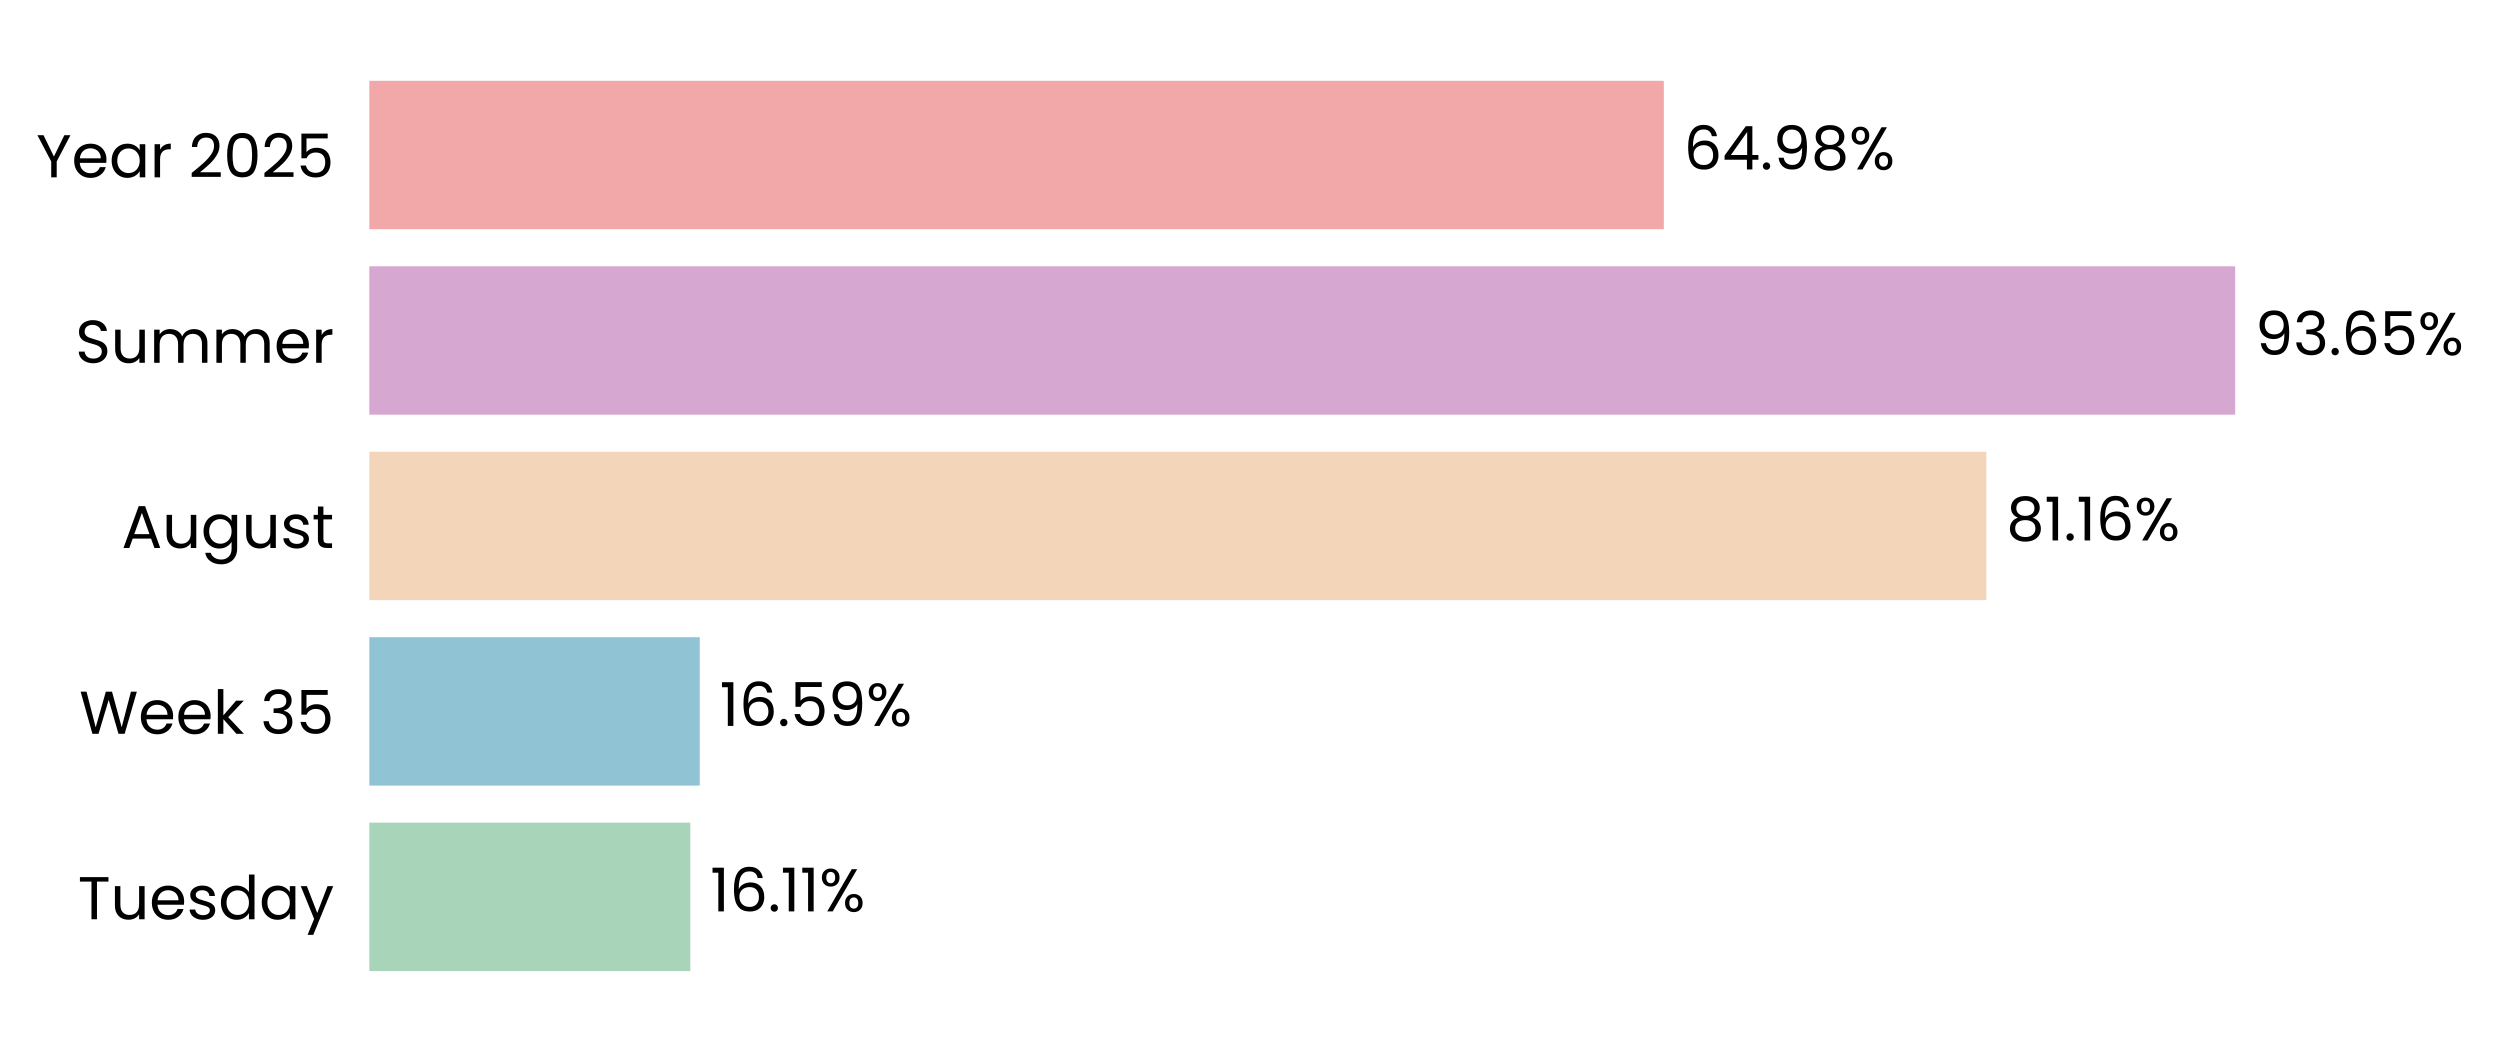
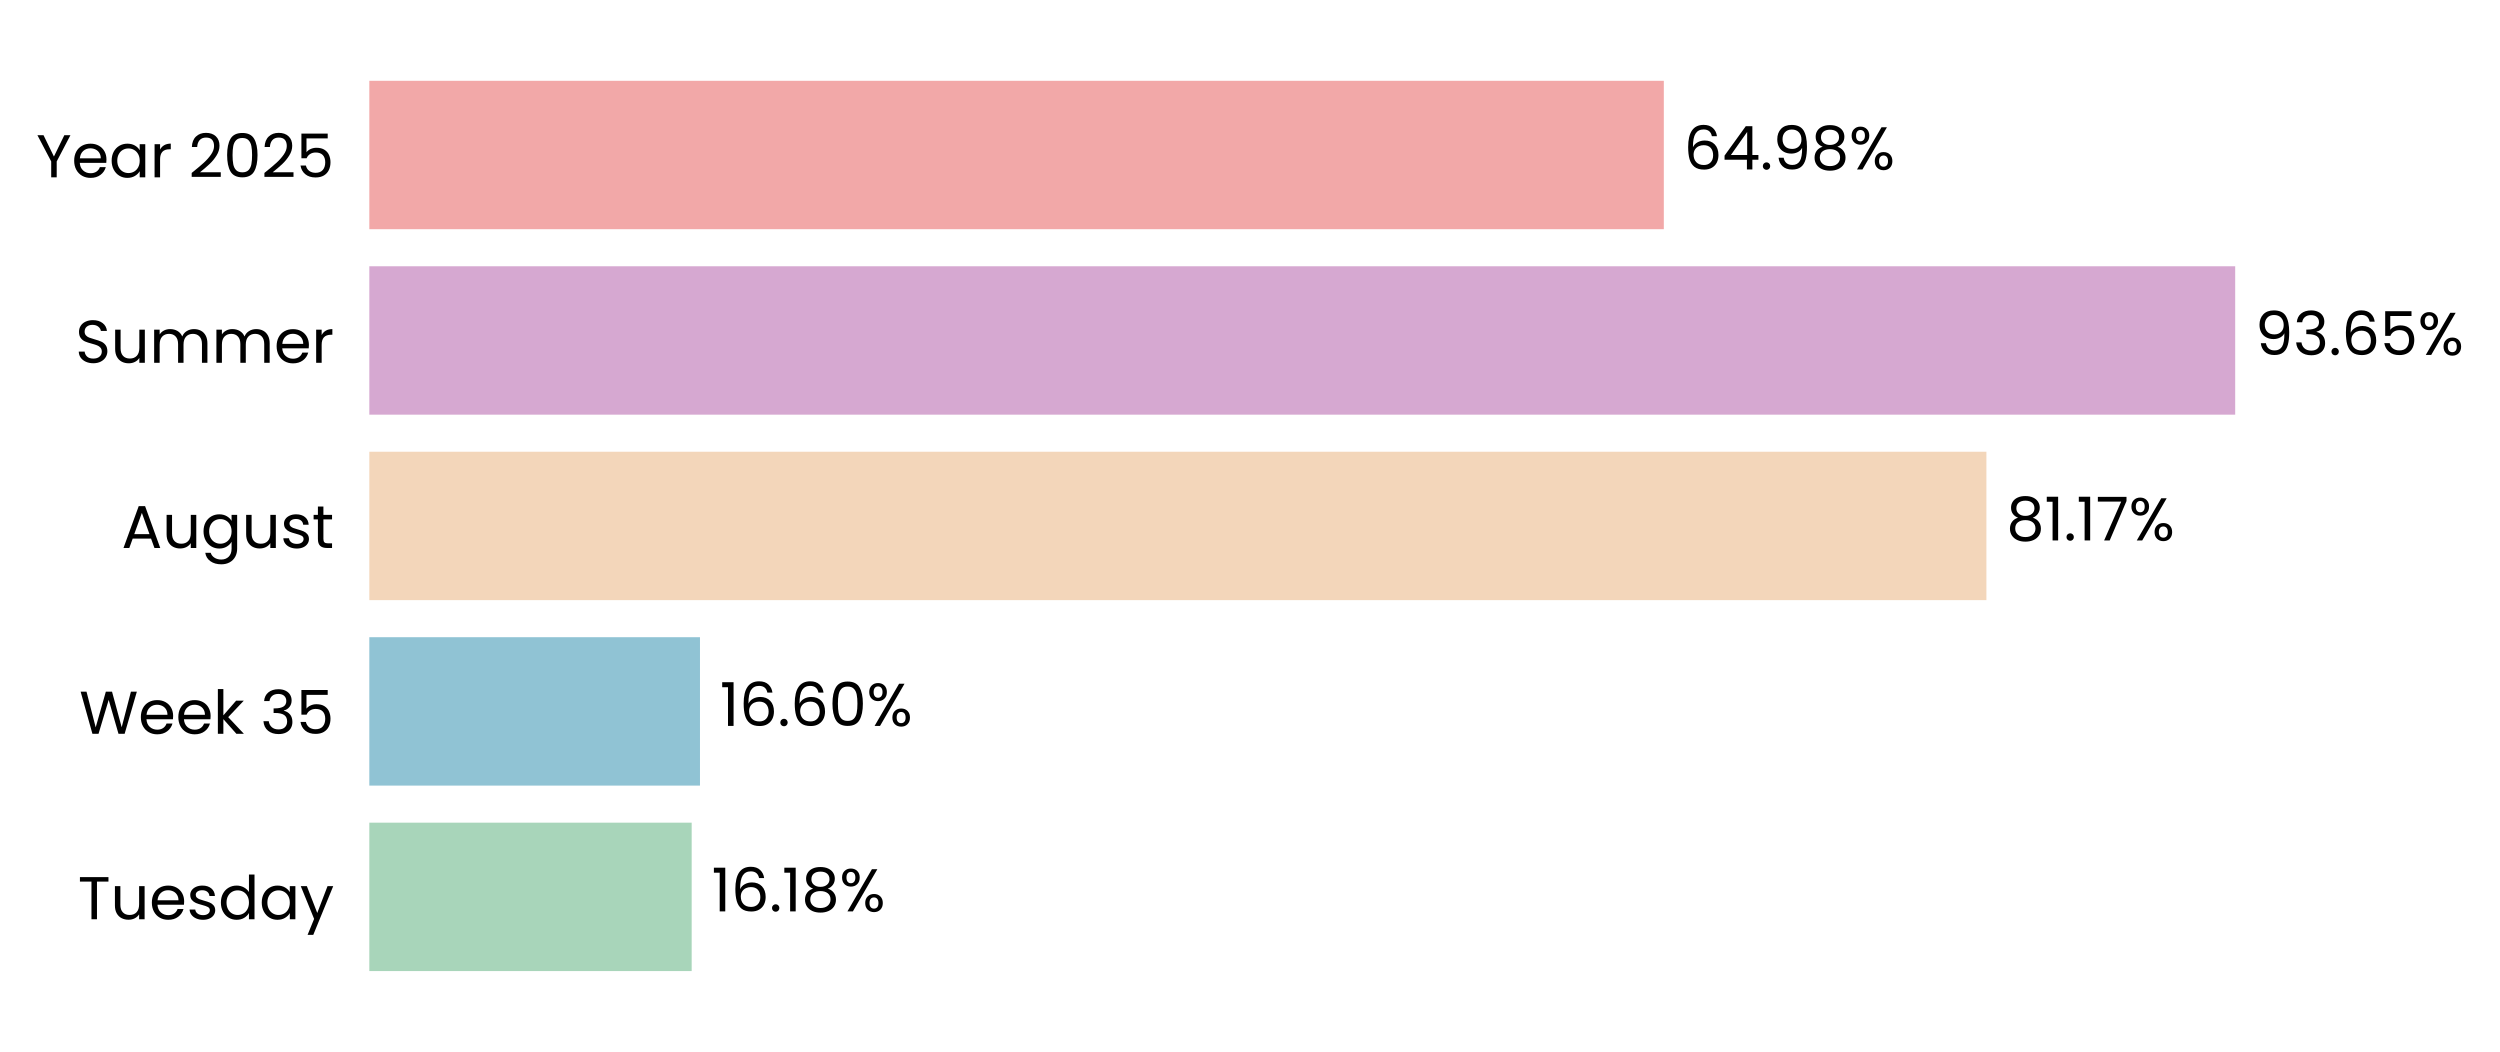
<svg xmlns="http://www.w3.org/2000/svg" xmlns:xlink="http://www.w3.org/1999/xlink" width="496.263pt" height="208.8pt" viewBox="0 0 496.263 208.8" version="1.1">
  <defs>
    <style type="text/css">*{stroke-linejoin: round; stroke-linecap: butt}</style>
  </defs>
  <g id="figure_1">
    <g id="patch_1">
      <path d="M 0 208.8  L 496.263 208.8  L 496.263 0  L 0 0  L 0 208.8  z " style="fill: none" />
    </g>
    <g id="axes_1">
      <g id="patch_2">
-         <path d="M 73.311 201.6  L 468.795 201.6  L 468.795 7.2  L 73.311 7.2  L 73.311 201.6  z " style="fill: none" />
+         <path d="M 73.311 201.6  L 468.792 201.6  L 468.792 7.2  L 73.311 7.2  L 73.311 201.6  z " style="fill: none" />
      </g>
      <g id="patch_3">
-         <path d="M 73.311 192.764  L 137.028 192.764  L 137.028 163.309  L 73.311 163.309  z " clip-path="url(#pf95e50c942)" style="fill: #a8d5ba" />
+         <path d="M 73.311 192.764  L 137.302 192.764  L 137.302 163.309  L 73.311 163.309  z " clip-path="url(#pae505418b1)" style="fill: #a8d5ba" />
      </g>
      <g id="patch_4">
-         <path d="M 73.311 155.945  L 138.911 155.945  L 138.911 126.491  L 73.311 126.491  z " clip-path="url(#pf95e50c942)" style="fill: #90c3d4" />
+         <path d="M 73.311 155.945  L 138.95 155.945  L 138.95 126.491  L 73.311 126.491  z " clip-path="url(#pae505418b1)" style="fill: #90c3d4" />
      </g>
      <g id="patch_5">
-         <path d="M 73.311 119.127  L 394.305 119.127  L 394.305 89.673  L 73.311 89.673  z " clip-path="url(#pf95e50c942)" style="fill: #f3d6ba" />
+         <path d="M 73.311 119.127  L 394.312 119.127  L 394.312 89.673  L 73.311 89.673  z " clip-path="url(#pae505418b1)" style="fill: #f3d6ba" />
      </g>
      <g id="patch_6">
-         <path d="M 73.311 82.309  L 443.695 82.309  L 443.695 52.855  L 73.311 52.855  z " clip-path="url(#pf95e50c942)" style="fill: #d6a8d1" />
+         <path d="M 73.311 82.309  L 443.696 82.309  L 443.696 52.855  L 73.311 52.855  z " clip-path="url(#pae505418b1)" style="fill: #d6a8d1" />
      </g>
      <g id="patch_7">
-         <path d="M 73.311 45.491  L 330.279 45.491  L 330.279 16.036  L 73.311 16.036  z " clip-path="url(#pf95e50c942)" style="fill: #f2a8a8" />
+         <path d="M 73.311 45.491  L 330.278 45.491  L 330.278 16.036  L 73.311 16.036  z " clip-path="url(#pae505418b1)" style="fill: #f2a8a8" />
      </g>
      <g id="matplotlib.axis_1">
        <g id="ytick_1">
          <g id="text_1">
            <g transform="translate(15.4575 182.4764) scale(0.12 -0.12)">
              <defs>
                <path id="Poppins-Regular-54" d="M 3238 4461  L 3238 3987  L 2022 3987  L 2022 0  L 1440 0  L 1440 3987  L 218 3987  L 218 4461  L 3238 4461  z " transform="scale(0.015625)" />
                <path id="Poppins-Regular-75" d="M 3603 3507  L 3603 0  L 3021 0  L 3021 518  Q 2854 250 2556 99  Q 2259 -51 1901 -51  Q 1491 -51 1164 118  Q 838 288 649 627  Q 461 966 461 1453  L 461 3507  L 1037 3507  L 1037 1530  Q 1037 1011 1299 732  Q 1562 454 2016 454  Q 2483 454 2752 742  Q 3021 1030 3021 1581  L 3021 3507  L 3603 3507  z " transform="scale(0.015625)" />
                <path id="Poppins-Regular-65" d="M 3693 1888  Q 3693 1722 3674 1536  L 870 1536  Q 902 1018 1225 726  Q 1549 435 2010 435  Q 2387 435 2640 611  Q 2893 787 2995 1082  L 3622 1082  Q 3482 576 3059 259  Q 2637 -58 2010 -58  Q 1510 -58 1116 166  Q 723 390 499 803  Q 275 1216 275 1760  Q 275 2304 492 2713  Q 710 3123 1104 3344  Q 1498 3565 2010 3565  Q 2509 3565 2893 3347  Q 3277 3130 3485 2749  Q 3693 2368 3693 1888  z M 3091 2010  Q 3091 2342 2944 2582  Q 2797 2822 2544 2947  Q 2291 3072 1984 3072  Q 1542 3072 1232 2790  Q 922 2509 877 2010  L 3091 2010  z " transform="scale(0.015625)" />
                <path id="Poppins-Regular-73" d="M 1734 -58  Q 1331 -58 1011 80  Q 691 218 505 464  Q 320 710 301 1030  L 902 1030  Q 928 768 1149 601  Q 1370 435 1728 435  Q 2061 435 2253 582  Q 2445 730 2445 954  Q 2445 1184 2240 1296  Q 2035 1408 1606 1517  Q 1216 1619 969 1724  Q 723 1830 547 2038  Q 371 2246 371 2586  Q 371 2854 531 3078  Q 691 3302 985 3433  Q 1280 3565 1658 3565  Q 2240 3565 2598 3270  Q 2957 2976 2982 2464  L 2400 2464  Q 2381 2739 2179 2905  Q 1978 3072 1638 3072  Q 1325 3072 1139 2937  Q 954 2803 954 2586  Q 954 2413 1066 2301  Q 1178 2189 1347 2121  Q 1517 2054 1818 1971  Q 2195 1869 2432 1769  Q 2669 1670 2838 1472  Q 3008 1274 3014 954  Q 3014 666 2854 435  Q 2694 205 2403 73  Q 2112 -58 1734 -58  z " transform="scale(0.015625)" />
                <path id="Poppins-Regular-64" d="M 275 1766  Q 275 2304 492 2710  Q 710 3117 1091 3341  Q 1472 3565 1946 3565  Q 2355 3565 2707 3376  Q 3059 3187 3245 2880  L 3245 4736  L 3834 4736  L 3834 0  L 3245 0  L 3245 659  Q 3072 346 2733 144  Q 2394 -58 1939 -58  Q 1472 -58 1091 172  Q 710 403 492 819  Q 275 1235 275 1766  z M 3245 1760  Q 3245 2157 3085 2451  Q 2925 2746 2653 2902  Q 2381 3059 2054 3059  Q 1728 3059 1459 2905  Q 1190 2752 1030 2457  Q 870 2163 870 1766  Q 870 1363 1030 1065  Q 1190 768 1459 611  Q 1728 454 2054 454  Q 2381 454 2653 611  Q 2925 768 3085 1065  Q 3245 1363 3245 1760  z " transform="scale(0.015625)" />
                <path id="Poppins-Regular-61" d="M 275 1766  Q 275 2304 492 2710  Q 710 3117 1091 3341  Q 1472 3565 1939 3565  Q 2400 3565 2739 3366  Q 3078 3168 3245 2867  L 3245 3507  L 3834 3507  L 3834 0  L 3245 0  L 3245 653  Q 3072 346 2729 144  Q 2387 -58 1933 -58  Q 1466 -58 1088 172  Q 710 403 492 819  Q 275 1235 275 1766  z M 3245 1760  Q 3245 2157 3085 2451  Q 2925 2746 2653 2902  Q 2381 3059 2054 3059  Q 1728 3059 1459 2905  Q 1190 2752 1030 2457  Q 870 2163 870 1766  Q 870 1363 1030 1065  Q 1190 768 1459 611  Q 1728 454 2054 454  Q 2381 454 2653 611  Q 2925 768 3085 1065  Q 3245 1363 3245 1760  z " transform="scale(0.015625)" />
                <path id="Poppins-Regular-79" d="M 3514 3507  L 1402 -1651  L 800 -1651  L 1491 38  L 77 3507  L 723 3507  L 1824 666  L 2912 3507  L 3514 3507  z " transform="scale(0.015625)" />
              </defs>
              <use xlink:href="#Poppins-Regular-54" />
              <use xlink:href="#Poppins-Regular-75" transform="translate(54.09999 0)" />
              <use xlink:href="#Poppins-Regular-65" transform="translate(118.1 0)" />
              <use xlink:href="#Poppins-Regular-73" transform="translate(180.1 0)" />
              <use xlink:href="#Poppins-Regular-64" transform="translate(232.3 0)" />
              <use xlink:href="#Poppins-Regular-61" transform="translate(299.8999 0)" />
              <use xlink:href="#Poppins-Regular-79" transform="translate(367.4999 0)" />
            </g>
          </g>
        </g>
        <g id="ytick_2">
          <g id="text_2">
            <g transform="translate(15.73125 145.6582) scale(0.12 -0.12)">
              <defs>
                <path id="Poppins-Regular-57" d="M 6099 4461  L 4806 0  L 4154 0  L 3117 3590  L 2042 0  L 1395 -6  L 147 4461  L 768 4461  L 1741 678  L 2816 4461  L 3469 4461  L 4493 691  L 5472 4461  L 6099 4461  z " transform="scale(0.015625)" />
                <path id="Poppins-Regular-6b" d="M 2451 0  L 1075 1549  L 1075 0  L 493 0  L 493 4736  L 1075 4736  L 1075 1952  L 2426 3507  L 3238 3507  L 1587 1760  L 3245 0  L 2451 0  z " transform="scale(0.015625)" />
                <path id="Poppins-Regular-20" transform="scale(0.015625)" />
                <path id="Poppins-Regular-33" d="M 384 3462  Q 429 4051 838 4384  Q 1248 4717 1901 4717  Q 2336 4717 2653 4560  Q 2970 4403 3133 4134  Q 3296 3866 3296 3526  Q 3296 3130 3069 2842  Q 2842 2554 2477 2470  L 2477 2438  Q 2893 2336 3136 2035  Q 3379 1734 3379 1248  Q 3379 883 3212 592  Q 3046 301 2713 134  Q 2381 -32 1914 -32  Q 1235 -32 800 323  Q 365 678 314 1331  L 877 1331  Q 922 947 1190 704  Q 1459 461 1907 461  Q 2355 461 2588 694  Q 2822 928 2822 1299  Q 2822 1779 2502 1990  Q 2182 2202 1536 2202  L 1389 2202  L 1389 2688  L 1542 2688  Q 2131 2694 2432 2883  Q 2733 3072 2733 3469  Q 2733 3808 2512 4013  Q 2291 4218 1882 4218  Q 1485 4218 1241 4013  Q 998 3808 954 3462  L 384 3462  z " transform="scale(0.015625)" />
                <path id="Poppins-Regular-35" d="M 3347 4122  L 1101 4122  L 1101 2662  Q 1248 2867 1536 2998  Q 1824 3130 2157 3130  Q 2688 3130 3021 2909  Q 3354 2688 3498 2339  Q 3642 1990 3642 1600  Q 3642 1139 3469 774  Q 3296 410 2941 198  Q 2586 -13 2061 -13  Q 1389 -13 973 332  Q 557 678 467 1254  L 1037 1254  Q 1120 890 1389 685  Q 1658 480 2067 480  Q 2573 480 2829 784  Q 3085 1088 3085 1587  Q 3085 2086 2829 2358  Q 2573 2630 2074 2630  Q 1734 2630 1481 2467  Q 1229 2304 1114 2022  L 563 2022  L 563 4634  L 3347 4634  L 3347 4122  z " transform="scale(0.015625)" />
              </defs>
              <use xlink:href="#Poppins-Regular-57" />
              <use xlink:href="#Poppins-Regular-65" transform="translate(97.59999 0)" />
              <use xlink:href="#Poppins-Regular-65" transform="translate(159.6 0)" />
              <use xlink:href="#Poppins-Regular-6b" transform="translate(221.6 0)" />
              <use xlink:href="#Poppins-Regular-20" transform="translate(273.0999 0)" />
              <use xlink:href="#Poppins-Regular-33" transform="translate(299.7999 0)" />
              <use xlink:href="#Poppins-Regular-35" transform="translate(358.6999 0)" />
            </g>
          </g>
        </g>
        <g id="ytick_3">
          <g id="text_3">
            <g transform="translate(24.11812 108.78) scale(0.12 -0.12)">
              <defs>
                <path id="Poppins-Regular-41" d="M 3130 992  L 1184 992  L 826 0  L 211 0  L 1824 4435  L 2496 4435  L 4102 0  L 3488 0  L 3130 992  z M 2963 1466  L 2157 3718  L 1350 1466  L 2963 1466  z " transform="scale(0.015625)" />
                <path id="Poppins-Regular-67" d="M 1939 3565  Q 2394 3565 2736 3366  Q 3078 3168 3245 2867  L 3245 3507  L 3834 3507  L 3834 -77  Q 3834 -557 3629 -931  Q 3424 -1306 3043 -1517  Q 2662 -1728 2157 -1728  Q 1466 -1728 1005 -1401  Q 544 -1075 461 -512  L 1037 -512  Q 1133 -832 1433 -1027  Q 1734 -1222 2157 -1222  Q 2637 -1222 2941 -921  Q 3245 -621 3245 -77  L 3245 659  Q 3072 352 2733 147  Q 2394 -58 1939 -58  Q 1472 -58 1091 172  Q 710 403 492 819  Q 275 1235 275 1766  Q 275 2304 492 2710  Q 710 3117 1091 3341  Q 1472 3565 1939 3565  z M 3245 1760  Q 3245 2157 3085 2451  Q 2925 2746 2653 2902  Q 2381 3059 2054 3059  Q 1728 3059 1459 2905  Q 1190 2752 1030 2457  Q 870 2163 870 1766  Q 870 1363 1030 1065  Q 1190 768 1459 611  Q 1728 454 2054 454  Q 2381 454 2653 611  Q 2925 768 3085 1065  Q 3245 1363 3245 1760  z " transform="scale(0.015625)" />
                <path id="Poppins-Regular-74" d="M 1203 3027  L 1203 960  Q 1203 704 1312 598  Q 1421 493 1690 493  L 2118 493  L 2118 0  L 1594 0  Q 1107 0 864 224  Q 621 448 621 960  L 621 3027  L 166 3027  L 166 3507  L 621 3507  L 621 4390  L 1203 4390  L 1203 3507  L 2118 3507  L 2118 3027  L 1203 3027  z " transform="scale(0.015625)" />
              </defs>
              <use xlink:href="#Poppins-Regular-41" />
              <use xlink:href="#Poppins-Regular-75" transform="translate(67.39999 0)" />
              <use xlink:href="#Poppins-Regular-67" transform="translate(131.4 0)" />
              <use xlink:href="#Poppins-Regular-75" transform="translate(199 0)" />
              <use xlink:href="#Poppins-Regular-73" transform="translate(263 0)" />
              <use xlink:href="#Poppins-Regular-74" transform="translate(315.2 0)" />
            </g>
          </g>
        </g>
        <g id="ytick_4">
          <g id="text_4">
            <g transform="translate(14.95125 72.02182) scale(0.12 -0.12)">
              <defs>
                <path id="Poppins-Regular-53" d="M 1907 -45  Q 1466 -45 1117 112  Q 768 269 569 547  Q 371 826 365 1190  L 986 1190  Q 1018 877 1245 662  Q 1472 448 1907 448  Q 2323 448 2563 656  Q 2803 864 2803 1190  Q 2803 1446 2662 1606  Q 2522 1766 2310 1849  Q 2099 1933 1741 2029  Q 1299 2144 1033 2259  Q 768 2374 579 2620  Q 390 2867 390 3283  Q 390 3648 576 3929  Q 762 4211 1098 4364  Q 1434 4518 1869 4518  Q 2496 4518 2896 4204  Q 3296 3891 3347 3373  L 2707 3373  Q 2675 3629 2438 3824  Q 2202 4019 1811 4019  Q 1446 4019 1216 3830  Q 986 3642 986 3302  Q 986 3059 1123 2905  Q 1261 2752 1462 2672  Q 1664 2592 2029 2490  Q 2470 2368 2739 2249  Q 3008 2131 3200 1884  Q 3392 1638 3392 1216  Q 3392 890 3219 602  Q 3046 314 2707 134  Q 2368 -45 1907 -45  z " transform="scale(0.015625)" />
                <path id="Poppins-Regular-6d" d="M 4710 3571  Q 5120 3571 5440 3401  Q 5760 3232 5945 2893  Q 6131 2554 6131 2067  L 6131 0  L 5555 0  L 5555 1984  Q 5555 2509 5296 2787  Q 5037 3066 4595 3066  Q 4141 3066 3872 2774  Q 3603 2483 3603 1933  L 3603 0  L 3027 0  L 3027 1984  Q 3027 2509 2768 2787  Q 2509 3066 2067 3066  Q 1613 3066 1344 2774  Q 1075 2483 1075 1933  L 1075 0  L 493 0  L 493 3507  L 1075 3507  L 1075 3002  Q 1248 3277 1539 3424  Q 1830 3571 2182 3571  Q 2624 3571 2963 3372  Q 3302 3174 3469 2790  Q 3616 3162 3955 3366  Q 4294 3571 4710 3571  z " transform="scale(0.015625)" />
                <path id="Poppins-Regular-72" d="M 1075 2938  Q 1229 3238 1513 3404  Q 1798 3571 2208 3571  L 2208 2970  L 2054 2970  Q 1075 2970 1075 1907  L 1075 0  L 493 0  L 493 3507  L 1075 3507  L 1075 2938  z " transform="scale(0.015625)" />
              </defs>
              <use xlink:href="#Poppins-Regular-53" />
              <use xlink:href="#Poppins-Regular-75" transform="translate(58.7 0)" />
              <use xlink:href="#Poppins-Regular-6d" transform="translate(122.7 0)" />
              <use xlink:href="#Poppins-Regular-6d" transform="translate(225.7 0)" />
              <use xlink:href="#Poppins-Regular-65" transform="translate(328.7 0)" />
              <use xlink:href="#Poppins-Regular-72" transform="translate(390.6999 0)" />
            </g>
          </g>
        </g>
        <g id="ytick_5">
          <g id="text_5">
            <g transform="translate(7.2 35.20364) scale(0.12 -0.12)">
              <defs>
                <path id="Poppins-Regular-59" d="M 3616 4461  L 2163 1683  L 2163 0  L 1581 0  L 1581 1683  L 122 4461  L 768 4461  L 1869 2202  L 2970 4461  L 3616 4461  z " transform="scale(0.015625)" />
                <path id="Poppins-Regular-32" d="M 326 467  Q 1139 1120 1600 1539  Q 2061 1958 2377 2416  Q 2694 2874 2694 3315  Q 2694 3731 2492 3971  Q 2291 4211 1843 4211  Q 1408 4211 1168 3939  Q 928 3667 909 3213  L 346 3213  Q 371 3930 780 4320  Q 1190 4710 1837 4710  Q 2496 4710 2883 4345  Q 3270 3981 3270 3341  Q 3270 2810 2953 2307  Q 2637 1805 2233 1424  Q 1830 1043 1203 538  L 3405 538  L 3405 51  L 326 51  L 326 467  z " transform="scale(0.015625)" />
                <path id="Poppins-Regular-30" d="M 397 2362  Q 397 3462 755 4080  Q 1114 4698 2010 4698  Q 2899 4698 3257 4080  Q 3616 3462 3616 2362  Q 3616 1242 3257 621  Q 2899 0 2010 0  Q 1114 0 755 621  Q 397 1242 397 2362  z M 3040 2362  Q 3040 2918 2966 3305  Q 2893 3693 2665 3929  Q 2438 4166 2010 4166  Q 1574 4166 1347 3929  Q 1120 3693 1046 3305  Q 973 2918 973 2362  Q 973 1786 1046 1395  Q 1120 1005 1347 768  Q 1574 531 2010 531  Q 2438 531 2665 768  Q 2893 1005 2966 1395  Q 3040 1786 3040 2362  z " transform="scale(0.015625)" />
              </defs>
              <use xlink:href="#Poppins-Regular-59" />
              <use xlink:href="#Poppins-Regular-65" transform="translate(58.39999 0)" />
              <use xlink:href="#Poppins-Regular-61" transform="translate(120.4 0)" />
              <use xlink:href="#Poppins-Regular-72" transform="translate(188 0)" />
              <use xlink:href="#Poppins-Regular-20" transform="translate(225.3 0)" />
              <use xlink:href="#Poppins-Regular-32" transform="translate(252 0)" />
              <use xlink:href="#Poppins-Regular-30" transform="translate(309.4999 0)" />
              <use xlink:href="#Poppins-Regular-32" transform="translate(372.2999 0)" />
              <use xlink:href="#Poppins-Regular-35" transform="translate(429.7999 0)" />
            </g>
          </g>
        </g>
      </g>
      <g id="text_6">
-         <g transform="translate(140.9829 180.9164) scale(0.12 -0.12)">
+         <g transform="translate(141.2571 180.9164) scale(0.12 -0.12)">
          <defs>
            <path id="Poppins-Regular-31" d="M 243 4096  L 243 4627  L 1446 4627  L 1446 0  L 858 0  L 858 4096  L 243 4096  z " transform="scale(0.015625)" />
            <path id="Poppins-Regular-36" d="M 2976 3526  Q 2835 4237 2099 4237  Q 1530 4237 1248 3798  Q 966 3360 973 2355  Q 1120 2688 1462 2877  Q 1805 3066 2227 3066  Q 2886 3066 3280 2656  Q 3674 2246 3674 1523  Q 3674 1088 3504 742  Q 3334 397 2992 192  Q 2650 -13 2163 -13  Q 1504 -13 1133 281  Q 762 576 614 1094  Q 467 1613 467 2374  Q 467 4723 2106 4723  Q 2733 4723 3091 4384  Q 3450 4045 3514 3526  L 2976 3526  z M 2106 2573  Q 1830 2573 1587 2461  Q 1344 2349 1193 2121  Q 1043 1894 1043 1568  Q 1043 1082 1324 778  Q 1606 474 2131 474  Q 2579 474 2844 752  Q 3110 1030 3110 1504  Q 3110 2003 2854 2288  Q 2598 2573 2106 2573  z " transform="scale(0.015625)" />
            <path id="Poppins-Regular-2e" d="M 678 -38  Q 512 -38 397 77  Q 282 192 282 358  Q 282 525 397 640  Q 512 755 678 755  Q 838 755 950 640  Q 1062 525 1062 358  Q 1062 192 950 77  Q 838 -38 678 -38  z " transform="scale(0.015625)" />
+             <path id="Poppins-Regular-38" d="M 1242 2406  Q 883 2547 691 2816  Q 499 3085 499 3469  Q 499 3814 672 4092  Q 845 4371 1187 4534  Q 1530 4698 2016 4698  Q 2502 4698 2844 4534  Q 3187 4371 3363 4092  Q 3539 3814 3539 3469  Q 3539 3098 3340 2819  Q 3142 2541 2797 2406  Q 3194 2285 3427 1981  Q 3661 1677 3661 1248  Q 3661 832 3456 521  Q 3251 211 2876 41  Q 2502 -128 2016 -128  Q 1530 -128 1162 41  Q 794 211 589 521  Q 384 832 384 1248  Q 384 1677 614 1984  Q 845 2291 1242 2406  z M 2976 3398  Q 2976 3789 2720 4000  Q 2464 4211 2016 4211  Q 1574 4211 1318 4000  Q 1062 3789 1062 3392  Q 1062 3034 1328 2816  Q 1594 2598 2016 2598  Q 2445 2598 2710 2819  Q 2976 3040 2976 3398  z M 2016 2150  Q 1542 2150 1241 1929  Q 941 1709 941 1267  Q 941 858 1232 608  Q 1523 358 2016 358  Q 2509 358 2797 608  Q 3085 858 3085 1267  Q 3085 1696 2790 1923  Q 2496 2150 2016 2150  z " transform="scale(0.015625)" />
            <path id="Poppins-Regular-25" d="M 269 3584  Q 269 4019 531 4278  Q 794 4538 1203 4538  Q 1613 4538 1875 4278  Q 2138 4019 2138 3584  Q 2138 3142 1875 2883  Q 1613 2624 1203 2624  Q 794 2624 531 2883  Q 269 3142 269 3584  z M 4006 4467  L 1414 0  L 838 0  L 3430 4467  L 4006 4467  z M 1203 4179  Q 986 4179 861 4028  Q 736 3878 736 3584  Q 736 3290 861 3136  Q 986 2982 1203 2982  Q 1421 2982 1549 3139  Q 1677 3296 1677 3584  Q 1677 3878 1549 4028  Q 1421 4179 1203 4179  z M 2720 883  Q 2720 1325 2982 1584  Q 3245 1843 3654 1843  Q 4064 1843 4323 1584  Q 4582 1325 4582 883  Q 4582 448 4323 185  Q 4064 -77 3654 -77  Q 3245 -77 2982 182  Q 2720 442 2720 883  z M 3648 1478  Q 3430 1478 3302 1328  Q 3174 1178 3174 883  Q 3174 595 3302 444  Q 3430 294 3648 294  Q 3866 294 3994 444  Q 4122 595 4122 883  Q 4122 1178 3994 1328  Q 3866 1478 3648 1478  z " transform="scale(0.015625)" />
          </defs>
          <use xlink:href="#Poppins-Regular-31" />
          <use xlink:href="#Poppins-Regular-36" transform="translate(31.99998 0)" />
          <use xlink:href="#Poppins-Regular-2e" transform="translate(95.49997 0)" />
          <use xlink:href="#Poppins-Regular-31" transform="translate(116.5 0)" />
-           <use xlink:href="#Poppins-Regular-31" transform="translate(148.4999 0)" />
-           <use xlink:href="#Poppins-Regular-25" transform="translate(180.4999 0)" />
+           <use xlink:href="#Poppins-Regular-38" transform="translate(148.4999 0)" />
+           <use xlink:href="#Poppins-Regular-25" transform="translate(211.5999 0)" />
        </g>
      </g>
      <g id="text_7">
-         <g transform="translate(142.8662 144.0982) scale(0.12 -0.12)">
-           <defs>
-             <path id="Poppins-Regular-39" d="M 1146 1242  Q 1210 877 1443 678  Q 1677 480 2074 480  Q 2605 480 2857 896  Q 3110 1312 3098 2298  Q 2963 2010 2649 1846  Q 2336 1683 1952 1683  Q 1523 1683 1187 1859  Q 851 2035 659 2374  Q 467 2714 467 3194  Q 467 3878 864 4297  Q 1261 4717 1990 4717  Q 2886 4717 3248 4134  Q 3610 3552 3610 2400  Q 3610 1594 3466 1069  Q 3322 544 2979 269  Q 2637 -6 2042 -6  Q 1389 -6 1024 346  Q 659 698 608 1242  L 1146 1242  z M 2048 2176  Q 2477 2176 2752 2441  Q 3027 2707 3027 3162  Q 3027 3642 2758 3936  Q 2490 4230 2003 4230  Q 1555 4230 1289 3948  Q 1024 3667 1024 3206  Q 1024 2739 1286 2457  Q 1549 2176 2048 2176  z " transform="scale(0.015625)" />
-           </defs>
+         <g transform="translate(142.9049 144.0982) scale(0.12 -0.12)">
          <use xlink:href="#Poppins-Regular-31" />
          <use xlink:href="#Poppins-Regular-36" transform="translate(31.99998 0)" />
          <use xlink:href="#Poppins-Regular-2e" transform="translate(95.49997 0)" />
-           <use xlink:href="#Poppins-Regular-35" transform="translate(116.5 0)" />
-           <use xlink:href="#Poppins-Regular-39" transform="translate(179.2999 0)" />
-           <use xlink:href="#Poppins-Regular-25" transform="translate(242.2999 0)" />
+           <use xlink:href="#Poppins-Regular-36" transform="translate(116.5 0)" />
+           <use xlink:href="#Poppins-Regular-30" transform="translate(179.9999 0)" />
+           <use xlink:href="#Poppins-Regular-25" transform="translate(242.7999 0)" />
        </g>
      </g>
      <g id="text_8">
-         <g transform="translate(398.2601 107.28) scale(0.12 -0.12)">
+         <g transform="translate(398.2665 107.28) scale(0.12 -0.12)">
          <defs>
-             <path id="Poppins-Regular-38" d="M 1242 2406  Q 883 2547 691 2816  Q 499 3085 499 3469  Q 499 3814 672 4092  Q 845 4371 1187 4534  Q 1530 4698 2016 4698  Q 2502 4698 2844 4534  Q 3187 4371 3363 4092  Q 3539 3814 3539 3469  Q 3539 3098 3340 2819  Q 3142 2541 2797 2406  Q 3194 2285 3427 1981  Q 3661 1677 3661 1248  Q 3661 832 3456 521  Q 3251 211 2876 41  Q 2502 -128 2016 -128  Q 1530 -128 1162 41  Q 794 211 589 521  Q 384 832 384 1248  Q 384 1677 614 1984  Q 845 2291 1242 2406  z M 2976 3398  Q 2976 3789 2720 4000  Q 2464 4211 2016 4211  Q 1574 4211 1318 4000  Q 1062 3789 1062 3392  Q 1062 3034 1328 2816  Q 1594 2598 2016 2598  Q 2445 2598 2710 2819  Q 2976 3040 2976 3398  z M 2016 2150  Q 1542 2150 1241 1929  Q 941 1709 941 1267  Q 941 858 1232 608  Q 1523 358 2016 358  Q 2509 358 2797 608  Q 3085 858 3085 1267  Q 3085 1696 2790 1923  Q 2496 2150 2016 2150  z " transform="scale(0.015625)" />
+             <path id="Poppins-Regular-37" d="M 3245 4173  L 1466 0  L 877 0  L 2682 4115  L 211 4115  L 211 4614  L 3245 4614  L 3245 4173  z " transform="scale(0.015625)" />
          </defs>
          <use xlink:href="#Poppins-Regular-38" />
          <use xlink:href="#Poppins-Regular-31" transform="translate(63.09999 0)" />
          <use xlink:href="#Poppins-Regular-2e" transform="translate(95.09998 0)" />
          <use xlink:href="#Poppins-Regular-31" transform="translate(116.1 0)" />
-           <use xlink:href="#Poppins-Regular-36" transform="translate(148.0999 0)" />
-           <use xlink:href="#Poppins-Regular-25" transform="translate(211.5999 0)" />
+           <use xlink:href="#Poppins-Regular-37" transform="translate(148.0999 0)" />
+           <use xlink:href="#Poppins-Regular-25" transform="translate(202.6999 0)" />
        </g>
      </g>
      <g id="text_9">
-         <g transform="translate(447.6501 70.46182) scale(0.12 -0.12)">
+         <g transform="translate(447.6503 70.46182) scale(0.12 -0.12)">
+           <defs>
+             <path id="Poppins-Regular-39" d="M 1146 1242  Q 1210 877 1443 678  Q 1677 480 2074 480  Q 2605 480 2857 896  Q 3110 1312 3098 2298  Q 2963 2010 2649 1846  Q 2336 1683 1952 1683  Q 1523 1683 1187 1859  Q 851 2035 659 2374  Q 467 2714 467 3194  Q 467 3878 864 4297  Q 1261 4717 1990 4717  Q 2886 4717 3248 4134  Q 3610 3552 3610 2400  Q 3610 1594 3466 1069  Q 3322 544 2979 269  Q 2637 -6 2042 -6  Q 1389 -6 1024 346  Q 659 698 608 1242  L 1146 1242  z M 2048 2176  Q 2477 2176 2752 2441  Q 3027 2707 3027 3162  Q 3027 3642 2758 3936  Q 2490 4230 2003 4230  Q 1555 4230 1289 3948  Q 1024 3667 1024 3206  Q 1024 2739 1286 2457  Q 1549 2176 2048 2176  z " transform="scale(0.015625)" />
+           </defs>
          <use xlink:href="#Poppins-Regular-39" />
          <use xlink:href="#Poppins-Regular-33" transform="translate(62.99999 0)" />
          <use xlink:href="#Poppins-Regular-2e" transform="translate(121.9 0)" />
          <use xlink:href="#Poppins-Regular-36" transform="translate(142.9 0)" />
          <use xlink:href="#Poppins-Regular-35" transform="translate(206.3999 0)" />
          <use xlink:href="#Poppins-Regular-25" transform="translate(269.1999 0)" />
        </g>
      </g>
      <g id="text_10">
-         <g transform="translate(334.2343 33.64364) scale(0.12 -0.12)">
+         <g transform="translate(334.2331 33.64364) scale(0.12 -0.12)">
          <defs>
            <path id="Poppins-Regular-34" d="M 256 1030  L 256 1472  L 2502 4582  L 3200 4582  L 3200 1536  L 3840 1536  L 3840 1030  L 3200 1030  L 3200 0  L 2624 0  L 2624 1030  L 256 1030  z M 2650 3974  L 928 1536  L 2650 1536  L 2650 3974  z " transform="scale(0.015625)" />
          </defs>
          <use xlink:href="#Poppins-Regular-36" />
          <use xlink:href="#Poppins-Regular-34" transform="translate(63.49999 0)" />
          <use xlink:href="#Poppins-Regular-2e" transform="translate(126.4 0)" />
          <use xlink:href="#Poppins-Regular-39" transform="translate(147.4 0)" />
          <use xlink:href="#Poppins-Regular-38" transform="translate(210.3999 0)" />
          <use xlink:href="#Poppins-Regular-25" transform="translate(273.4999 0)" />
        </g>
      </g>
    </g>
  </g>
  <defs>
-     <clipPath id="pf95e50c942">
-       <rect x="73.311" y="7.2" width="395.484" height="194.4" />
+     <clipPath id="pae505418b1">
+       <rect x="73.311" y="7.2" width="395.481" height="194.4" />
    </clipPath>
  </defs>
</svg>
